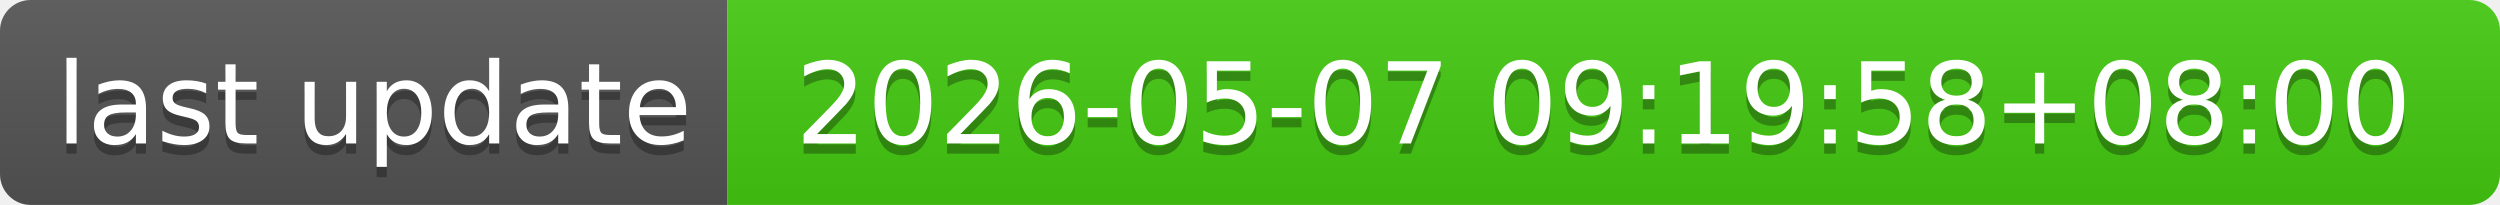
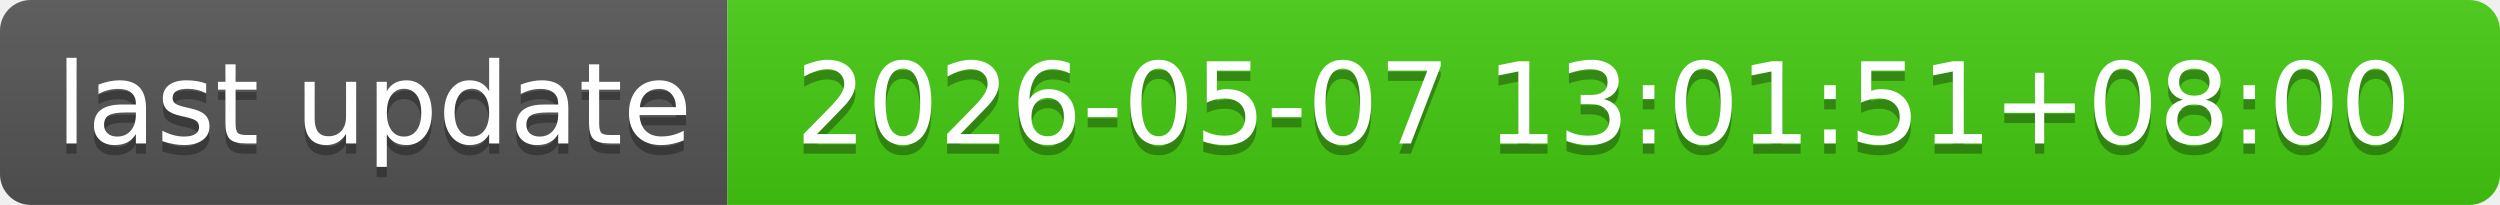
- <svg xmlns="http://www.w3.org/2000/svg" width="244" height="20" role="img" aria-label="last update: 2026-05-07 09:19:58+08:00">
+ <svg xmlns="http://www.w3.org/2000/svg" width="244" height="20" role="img" aria-label="last update: 2026-05-07 13:01:51+08:00">
  <linearGradient id="s" x2="0" y2="100%">
    <stop offset="0" stop-color="#bbb" stop-opacity=".1" />
    <stop offset="1" stop-opacity=".1" />
  </linearGradient>
  <clipPath id="r">
    <rect width="244" height="20" rx="3" fill="#fff" />
  </clipPath>
  <g clip-path="url(#r)">
    <rect width="71" height="20" fill="#555" />
    <rect x="71" width="173" height="20" fill="#4c1" />
    <rect width="244" height="20" fill="url(#s)" />
  </g>
  <g fill="#fff" text-anchor="middle" font-family="Verdana,Geneva,DejaVu Sans,sans-serif" text-rendering="geometricPrecision" font-size="110">
    <text aria-hidden="true" x="365" y="150" fill="#010101" fill-opacity=".3" transform="scale(.1)" textLength="610">last update</text>
    <text x="365" y="140" transform="scale(.1)" fill="#fff" textLength="610">last update</text>
-     <text aria-hidden="true" x="1565" y="150" fill="#010101" fill-opacity=".3" transform="scale(.1)" textLength="1630">2026-05-07 09:19:58+08:00</text>
-     <text x="1565" y="140" transform="scale(.1)" fill="#fff" textLength="1630">2026-05-07 09:19:58+08:00</text>
+     <text aria-hidden="true" x="1565" y="150" fill="#010101" fill-opacity=".3" transform="scale(.1)" textLength="1630">2026-05-07 13:01:51+08:00</text>
+     <text x="1565" y="140" transform="scale(.1)" fill="#fff" textLength="1630">2026-05-07 13:01:51+08:00</text>
  </g>
</svg>
